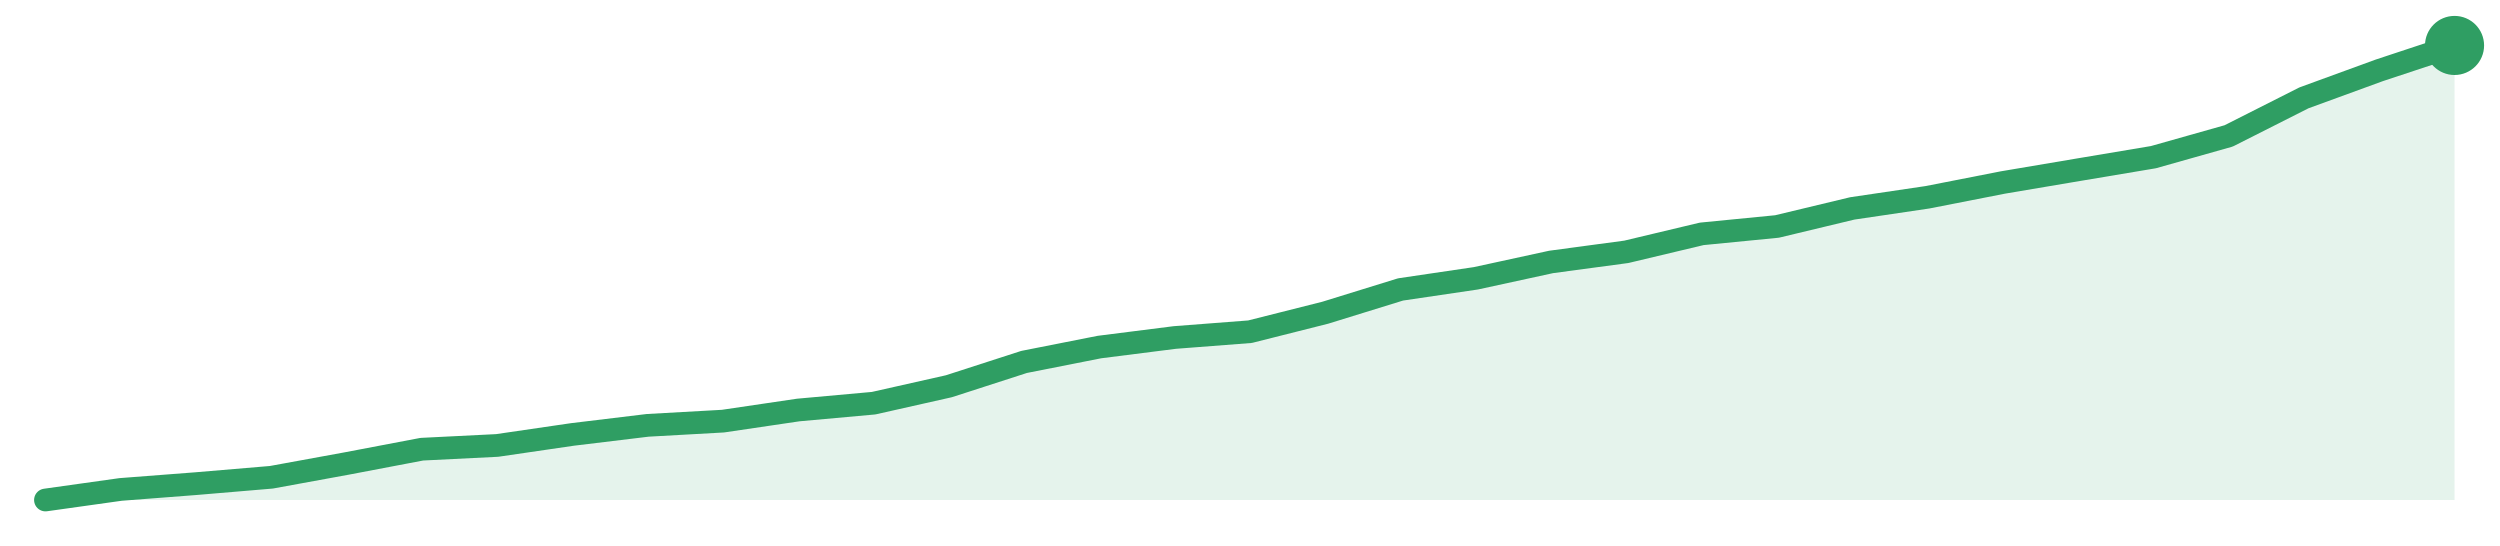
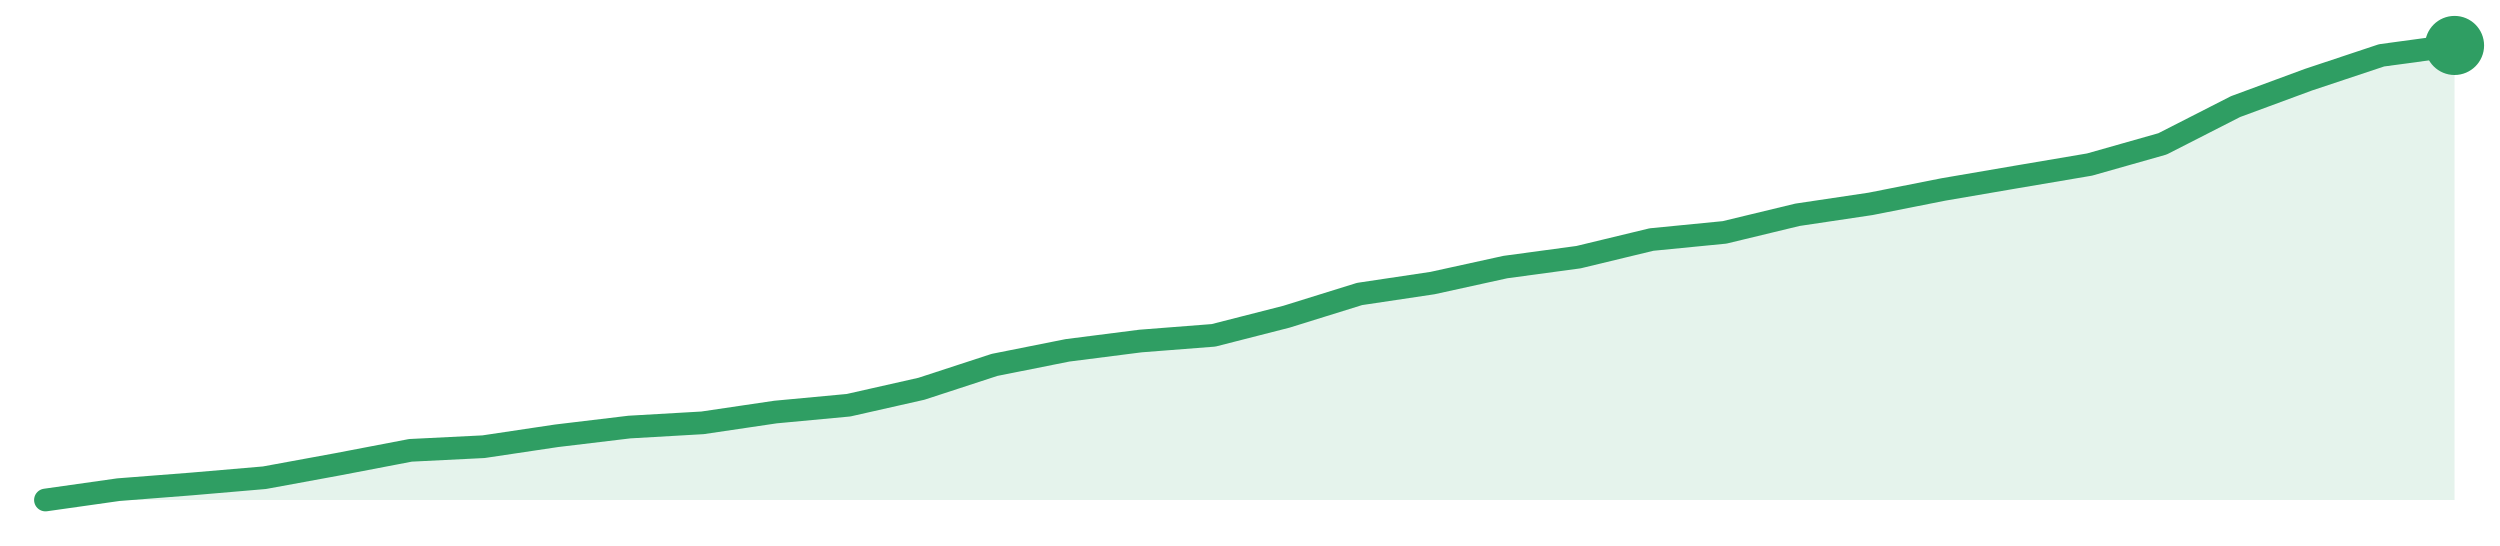
<svg xmlns="http://www.w3.org/2000/svg" width="220" height="48" viewBox="0 0 220 48" role="img" aria-label="trend">
-   <path d="M4.0,44.0 L4.0,44.0 L10.62,43.07 L17.25,42.56 L23.88,42.0 L30.5,40.79 L37.12,39.53 L43.75,39.2 L50.38,38.23 L57.0,37.43 L63.62,37.06 L70.25,36.08 L76.88,35.48 L83.5,33.99 L90.12,31.85 L96.75,30.54 L103.38,29.7 L110.0,29.19 L116.62,27.52 L123.25,25.47 L129.88,24.49 L136.5,23.05 L143.12,22.16 L149.75,20.58 L156.38,19.93 L163.0,18.34 L169.62,17.36 L176.25,16.06 L182.88,14.94 L189.5,13.83 L196.12,11.96 L202.75,8.61 L209.38,6.19 L216.0,4.0 L216.0,44.0 Z" fill="#2f9e631f" />
-   <path d="M4.0,44.0 L10.62,43.07 L17.25,42.56 L23.88,42.0 L30.5,40.79 L37.12,39.53 L43.75,39.2 L50.38,38.23 L57.0,37.43 L63.62,37.06 L70.25,36.08 L76.88,35.48 L83.5,33.99 L90.12,31.85 L96.75,30.54 L103.38,29.7 L110.0,29.19 L116.62,27.52 L123.25,25.47 L129.88,24.49 L136.5,23.05 L143.12,22.16 L149.75,20.58 L156.38,19.93 L163.0,18.34 L169.62,17.36 L176.25,16.06 L182.88,14.94 L189.5,13.83 L196.12,11.96 L202.75,8.61 L209.38,6.19 L216.0,4.0" fill="none" stroke="#2f9e63" stroke-width="2" stroke-linejoin="round" stroke-linecap="round" />
+   <path d="M4.0,44.0 L4.0,44.0 L10.42,43.09 L16.85,42.59 L23.27,42.04 L29.7,40.86 L36.12,39.63 L42.55,39.31 L48.97,38.35 L55.39,37.58 L61.82,37.21 L68.24,36.26 L74.67,35.66 L81.09,34.21 L87.52,32.11 L93.94,30.83 L100.36,30.01 L106.79,29.51 L113.21,27.87 L119.64,25.87 L126.06,24.91 L132.48,23.5 L138.91,22.63 L145.33,21.08 L151.76,20.45 L158.18,18.9 L164.61,17.94 L171.03,16.67 L177.45,15.57 L183.88,14.48 L190.3,12.66 L196.73,9.38 L203.15,7.01 L209.58,4.87 L216.0,4.0 L216.0,44.0 Z" fill="#2f9e631f" />
+   <path d="M4.0,44.0 L10.42,43.09 L16.85,42.59 L23.27,42.04 L29.7,40.86 L36.12,39.63 L42.55,39.31 L48.97,38.35 L55.39,37.58 L61.82,37.21 L68.24,36.26 L74.67,35.66 L81.09,34.21 L87.52,32.11 L93.94,30.83 L100.36,30.01 L106.79,29.51 L113.21,27.87 L119.64,25.87 L126.06,24.91 L132.48,23.5 L138.91,22.63 L145.33,21.08 L151.76,20.45 L158.18,18.9 L164.61,17.94 L171.03,16.67 L177.45,15.57 L183.88,14.48 L190.3,12.66 L196.73,9.38 L203.15,7.01 L209.58,4.87 L216.0,4.0" fill="none" stroke="#2f9e63" stroke-width="2" stroke-linejoin="round" stroke-linecap="round" />
  <circle cx="216.0" cy="4.0" r="2.6" fill="#2f9e63" />
</svg>
